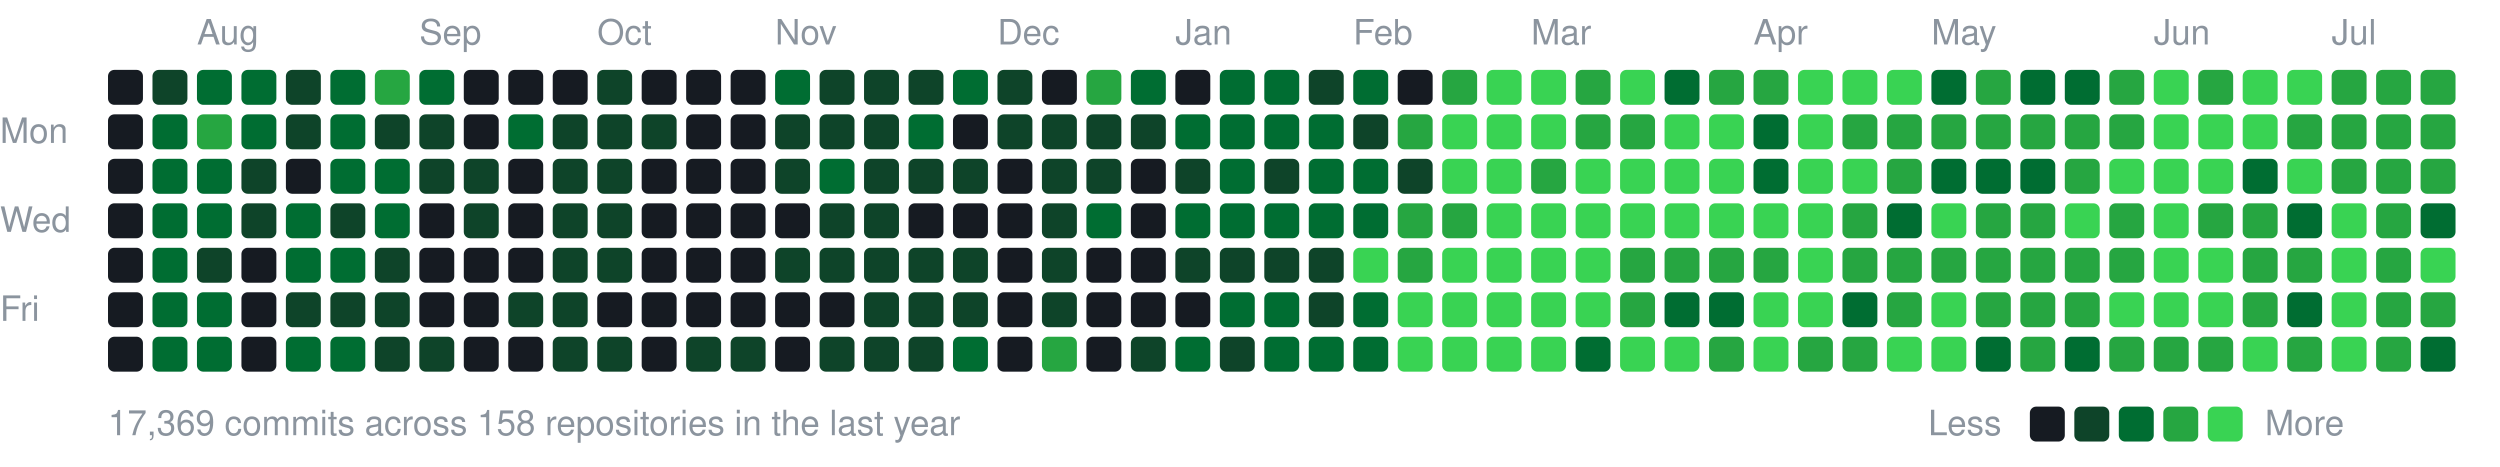
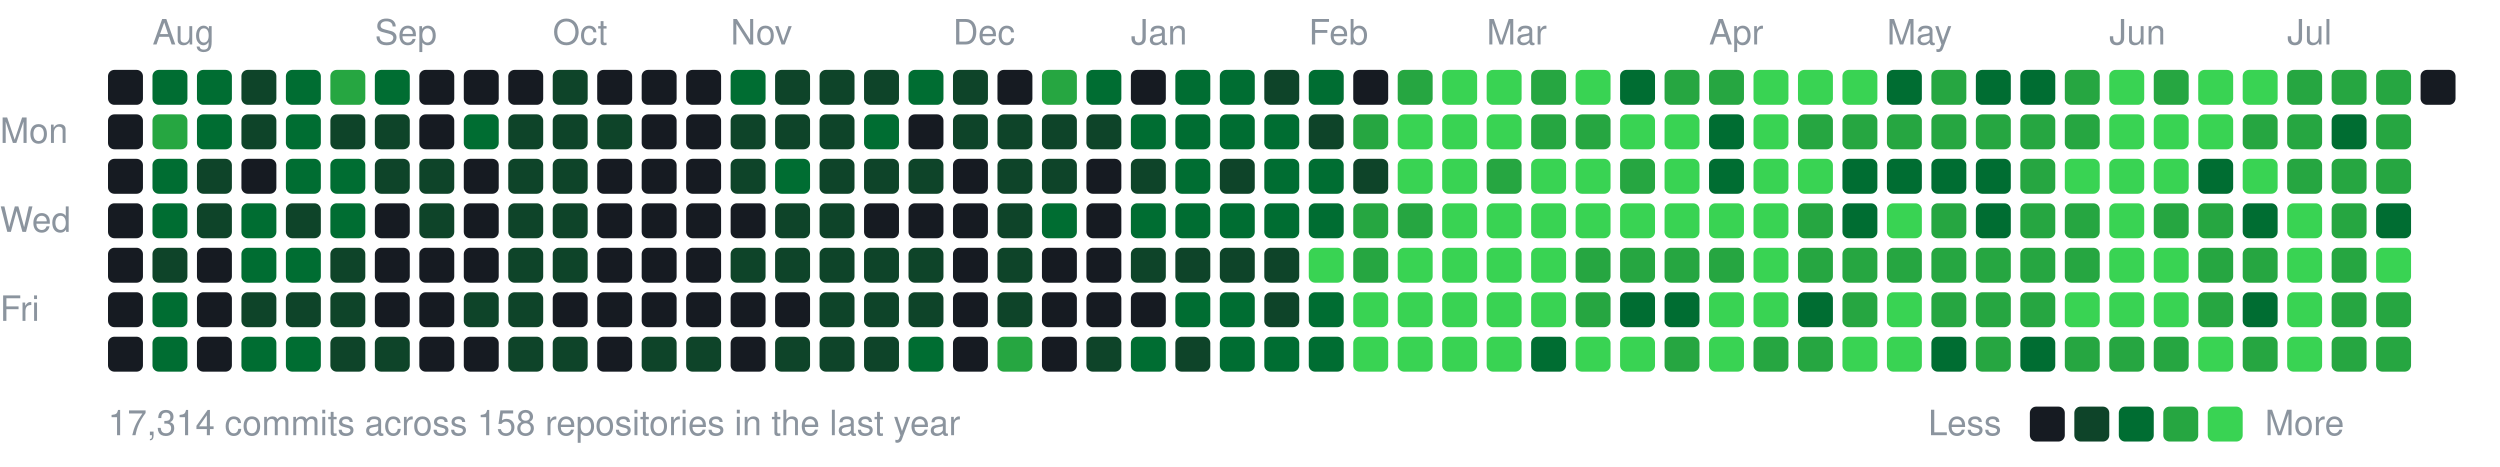
<svg xmlns="http://www.w3.org/2000/svg" width="787" height="147" viewBox="0 0 787 147">
  <style>text{font:11px -apple-system,BlinkMacSystemFont,"Segoe UI",Helvetica,Arial,sans-serif;fill:#8b949e}</style>
-   <text x="62" y="14">Aug</text>
-   <text x="132" y="14">Sep</text>
-   <text x="188" y="14">Oct</text>
-   <text x="244" y="14">Nov</text>
-   <text x="314" y="14">Dec</text>
-   <text x="370" y="14">Jan</text>
-   <text x="426" y="14">Feb</text>
-   <text x="482" y="14">Mar</text>
-   <text x="552" y="14">Apr</text>
-   <text x="608" y="14">May</text>
-   <text x="678" y="14">Jun</text>
-   <text x="734" y="14">Jul</text>
+   <text x="48" y="14">Aug</text>
+   <text x="118" y="14">Sep</text>
+   <text x="174" y="14">Oct</text>
+   <text x="230" y="14">Nov</text>
+   <text x="300" y="14">Dec</text>
+   <text x="356" y="14">Jan</text>
+   <text x="412" y="14">Feb</text>
+   <text x="468" y="14">Mar</text>
+   <text x="538" y="14">Apr</text>
+   <text x="594" y="14">May</text>
+   <text x="664" y="14">Jun</text>
+   <text x="720" y="14">Jul</text>
  <text x="0" y="45">Mon</text>
  <text x="0" y="73">Wed</text>
  <text x="0" y="101">Fri</text>
  <rect x="34" y="22" width="11" height="11" rx="2" fill="#161b22" />
  <rect x="34" y="36" width="11" height="11" rx="2" fill="#161b22" />
  <rect x="34" y="50" width="11" height="11" rx="2" fill="#161b22" />
  <rect x="34" y="64" width="11" height="11" rx="2" fill="#161b22" />
  <rect x="34" y="78" width="11" height="11" rx="2" fill="#161b22" />
  <rect x="34" y="92" width="11" height="11" rx="2" fill="#161b22" />
  <rect x="34" y="106" width="11" height="11" rx="2" fill="#161b22" />
-   <rect x="48" y="22" width="11" height="11" rx="2" fill="#0e4429" />
-   <rect x="48" y="36" width="11" height="11" rx="2" fill="#006d32" />
+   <rect x="48" y="22" width="11" height="11" rx="2" fill="#006d32" />
+   <rect x="48" y="36" width="11" height="11" rx="2" fill="#26a641" />
  <rect x="48" y="50" width="11" height="11" rx="2" fill="#006d32" />
  <rect x="48" y="64" width="11" height="11" rx="2" fill="#006d32" />
-   <rect x="48" y="78" width="11" height="11" rx="2" fill="#006d32" />
+   <rect x="48" y="78" width="11" height="11" rx="2" fill="#0e4429" />
  <rect x="48" y="92" width="11" height="11" rx="2" fill="#006d32" />
  <rect x="48" y="106" width="11" height="11" rx="2" fill="#006d32" />
  <rect x="62" y="22" width="11" height="11" rx="2" fill="#006d32" />
-   <rect x="62" y="36" width="11" height="11" rx="2" fill="#26a641" />
-   <rect x="62" y="50" width="11" height="11" rx="2" fill="#006d32" />
-   <rect x="62" y="64" width="11" height="11" rx="2" fill="#006d32" />
-   <rect x="62" y="78" width="11" height="11" rx="2" fill="#0e4429" />
-   <rect x="62" y="92" width="11" height="11" rx="2" fill="#006d32" />
-   <rect x="62" y="106" width="11" height="11" rx="2" fill="#006d32" />
-   <rect x="76" y="22" width="11" height="11" rx="2" fill="#006d32" />
-   <rect x="76" y="36" width="11" height="11" rx="2" fill="#006d32" />
-   <rect x="76" y="50" width="11" height="11" rx="2" fill="#0e4429" />
-   <rect x="76" y="64" width="11" height="11" rx="2" fill="#0e4429" />
-   <rect x="76" y="78" width="11" height="11" rx="2" fill="#161b22" />
-   <rect x="76" y="92" width="11" height="11" rx="2" fill="#161b22" />
-   <rect x="76" y="106" width="11" height="11" rx="2" fill="#161b22" />
-   <rect x="90" y="22" width="11" height="11" rx="2" fill="#0e4429" />
-   <rect x="90" y="36" width="11" height="11" rx="2" fill="#0e4429" />
-   <rect x="90" y="50" width="11" height="11" rx="2" fill="#161b22" />
-   <rect x="90" y="64" width="11" height="11" rx="2" fill="#006d32" />
+   <rect x="62" y="36" width="11" height="11" rx="2" fill="#006d32" />
+   <rect x="62" y="50" width="11" height="11" rx="2" fill="#0e4429" />
+   <rect x="62" y="64" width="11" height="11" rx="2" fill="#0e4429" />
+   <rect x="62" y="78" width="11" height="11" rx="2" fill="#161b22" />
+   <rect x="62" y="92" width="11" height="11" rx="2" fill="#161b22" />
+   <rect x="62" y="106" width="11" height="11" rx="2" fill="#161b22" />
+   <rect x="76" y="22" width="11" height="11" rx="2" fill="#0e4429" />
+   <rect x="76" y="36" width="11" height="11" rx="2" fill="#0e4429" />
+   <rect x="76" y="50" width="11" height="11" rx="2" fill="#161b22" />
+   <rect x="76" y="64" width="11" height="11" rx="2" fill="#006d32" />
+   <rect x="76" y="78" width="11" height="11" rx="2" fill="#006d32" />
+   <rect x="76" y="92" width="11" height="11" rx="2" fill="#0e4429" />
+   <rect x="76" y="106" width="11" height="11" rx="2" fill="#006d32" />
+   <rect x="90" y="22" width="11" height="11" rx="2" fill="#006d32" />
+   <rect x="90" y="36" width="11" height="11" rx="2" fill="#006d32" />
+   <rect x="90" y="50" width="11" height="11" rx="2" fill="#006d32" />
+   <rect x="90" y="64" width="11" height="11" rx="2" fill="#0e4429" />
  <rect x="90" y="78" width="11" height="11" rx="2" fill="#006d32" />
  <rect x="90" y="92" width="11" height="11" rx="2" fill="#0e4429" />
  <rect x="90" y="106" width="11" height="11" rx="2" fill="#006d32" />
-   <rect x="104" y="22" width="11" height="11" rx="2" fill="#006d32" />
-   <rect x="104" y="36" width="11" height="11" rx="2" fill="#006d32" />
+   <rect x="104" y="22" width="11" height="11" rx="2" fill="#26a641" />
+   <rect x="104" y="36" width="11" height="11" rx="2" fill="#0e4429" />
  <rect x="104" y="50" width="11" height="11" rx="2" fill="#006d32" />
-   <rect x="104" y="64" width="11" height="11" rx="2" fill="#0e4429" />
-   <rect x="104" y="78" width="11" height="11" rx="2" fill="#006d32" />
+   <rect x="104" y="64" width="11" height="11" rx="2" fill="#006d32" />
+   <rect x="104" y="78" width="11" height="11" rx="2" fill="#0e4429" />
  <rect x="104" y="92" width="11" height="11" rx="2" fill="#0e4429" />
-   <rect x="104" y="106" width="11" height="11" rx="2" fill="#006d32" />
-   <rect x="118" y="22" width="11" height="11" rx="2" fill="#26a641" />
+   <rect x="104" y="106" width="11" height="11" rx="2" fill="#0e4429" />
+   <rect x="118" y="22" width="11" height="11" rx="2" fill="#006d32" />
  <rect x="118" y="36" width="11" height="11" rx="2" fill="#0e4429" />
-   <rect x="118" y="50" width="11" height="11" rx="2" fill="#006d32" />
-   <rect x="118" y="64" width="11" height="11" rx="2" fill="#006d32" />
-   <rect x="118" y="78" width="11" height="11" rx="2" fill="#0e4429" />
-   <rect x="118" y="92" width="11" height="11" rx="2" fill="#0e4429" />
+   <rect x="118" y="50" width="11" height="11" rx="2" fill="#0e4429" />
+   <rect x="118" y="64" width="11" height="11" rx="2" fill="#161b22" />
+   <rect x="118" y="78" width="11" height="11" rx="2" fill="#161b22" />
+   <rect x="118" y="92" width="11" height="11" rx="2" fill="#161b22" />
  <rect x="118" y="106" width="11" height="11" rx="2" fill="#0e4429" />
-   <rect x="132" y="22" width="11" height="11" rx="2" fill="#006d32" />
-   <rect x="132" y="36" width="11" height="11" rx="2" fill="#0e4429" />
+   <rect x="132" y="22" width="11" height="11" rx="2" fill="#161b22" />
+   <rect x="132" y="36" width="11" height="11" rx="2" fill="#161b22" />
  <rect x="132" y="50" width="11" height="11" rx="2" fill="#0e4429" />
-   <rect x="132" y="64" width="11" height="11" rx="2" fill="#161b22" />
+   <rect x="132" y="64" width="11" height="11" rx="2" fill="#0e4429" />
  <rect x="132" y="78" width="11" height="11" rx="2" fill="#161b22" />
  <rect x="132" y="92" width="11" height="11" rx="2" fill="#161b22" />
-   <rect x="132" y="106" width="11" height="11" rx="2" fill="#0e4429" />
+   <rect x="132" y="106" width="11" height="11" rx="2" fill="#161b22" />
  <rect x="146" y="22" width="11" height="11" rx="2" fill="#161b22" />
-   <rect x="146" y="36" width="11" height="11" rx="2" fill="#161b22" />
-   <rect x="146" y="50" width="11" height="11" rx="2" fill="#0e4429" />
-   <rect x="146" y="64" width="11" height="11" rx="2" fill="#0e4429" />
+   <rect x="146" y="36" width="11" height="11" rx="2" fill="#006d32" />
+   <rect x="146" y="50" width="11" height="11" rx="2" fill="#161b22" />
+   <rect x="146" y="64" width="11" height="11" rx="2" fill="#161b22" />
  <rect x="146" y="78" width="11" height="11" rx="2" fill="#161b22" />
-   <rect x="146" y="92" width="11" height="11" rx="2" fill="#161b22" />
+   <rect x="146" y="92" width="11" height="11" rx="2" fill="#0e4429" />
  <rect x="146" y="106" width="11" height="11" rx="2" fill="#161b22" />
  <rect x="160" y="22" width="11" height="11" rx="2" fill="#161b22" />
-   <rect x="160" y="36" width="11" height="11" rx="2" fill="#006d32" />
-   <rect x="160" y="50" width="11" height="11" rx="2" fill="#161b22" />
-   <rect x="160" y="64" width="11" height="11" rx="2" fill="#161b22" />
-   <rect x="160" y="78" width="11" height="11" rx="2" fill="#161b22" />
+   <rect x="160" y="36" width="11" height="11" rx="2" fill="#0e4429" />
+   <rect x="160" y="50" width="11" height="11" rx="2" fill="#0e4429" />
+   <rect x="160" y="64" width="11" height="11" rx="2" fill="#0e4429" />
+   <rect x="160" y="78" width="11" height="11" rx="2" fill="#0e4429" />
  <rect x="160" y="92" width="11" height="11" rx="2" fill="#0e4429" />
-   <rect x="160" y="106" width="11" height="11" rx="2" fill="#161b22" />
-   <rect x="174" y="22" width="11" height="11" rx="2" fill="#161b22" />
+   <rect x="160" y="106" width="11" height="11" rx="2" fill="#0e4429" />
+   <rect x="174" y="22" width="11" height="11" rx="2" fill="#0e4429" />
  <rect x="174" y="36" width="11" height="11" rx="2" fill="#0e4429" />
  <rect x="174" y="50" width="11" height="11" rx="2" fill="#0e4429" />
  <rect x="174" y="64" width="11" height="11" rx="2" fill="#0e4429" />
  <rect x="174" y="78" width="11" height="11" rx="2" fill="#0e4429" />
-   <rect x="174" y="92" width="11" height="11" rx="2" fill="#0e4429" />
+   <rect x="174" y="92" width="11" height="11" rx="2" fill="#161b22" />
  <rect x="174" y="106" width="11" height="11" rx="2" fill="#0e4429" />
-   <rect x="188" y="22" width="11" height="11" rx="2" fill="#0e4429" />
+   <rect x="188" y="22" width="11" height="11" rx="2" fill="#161b22" />
  <rect x="188" y="36" width="11" height="11" rx="2" fill="#0e4429" />
-   <rect x="188" y="50" width="11" height="11" rx="2" fill="#0e4429" />
-   <rect x="188" y="64" width="11" height="11" rx="2" fill="#0e4429" />
-   <rect x="188" y="78" width="11" height="11" rx="2" fill="#0e4429" />
+   <rect x="188" y="50" width="11" height="11" rx="2" fill="#161b22" />
+   <rect x="188" y="64" width="11" height="11" rx="2" fill="#161b22" />
+   <rect x="188" y="78" width="11" height="11" rx="2" fill="#161b22" />
  <rect x="188" y="92" width="11" height="11" rx="2" fill="#161b22" />
-   <rect x="188" y="106" width="11" height="11" rx="2" fill="#0e4429" />
+   <rect x="188" y="106" width="11" height="11" rx="2" fill="#161b22" />
  <rect x="202" y="22" width="11" height="11" rx="2" fill="#161b22" />
-   <rect x="202" y="36" width="11" height="11" rx="2" fill="#0e4429" />
+   <rect x="202" y="36" width="11" height="11" rx="2" fill="#161b22" />
  <rect x="202" y="50" width="11" height="11" rx="2" fill="#161b22" />
  <rect x="202" y="64" width="11" height="11" rx="2" fill="#161b22" />
  <rect x="202" y="78" width="11" height="11" rx="2" fill="#161b22" />
  <rect x="202" y="92" width="11" height="11" rx="2" fill="#161b22" />
-   <rect x="202" y="106" width="11" height="11" rx="2" fill="#161b22" />
+   <rect x="202" y="106" width="11" height="11" rx="2" fill="#0e4429" />
  <rect x="216" y="22" width="11" height="11" rx="2" fill="#161b22" />
  <rect x="216" y="36" width="11" height="11" rx="2" fill="#161b22" />
  <rect x="216" y="50" width="11" height="11" rx="2" fill="#161b22" />
  <rect x="216" y="64" width="11" height="11" rx="2" fill="#161b22" />
  <rect x="216" y="78" width="11" height="11" rx="2" fill="#161b22" />
  <rect x="216" y="92" width="11" height="11" rx="2" fill="#161b22" />
  <rect x="216" y="106" width="11" height="11" rx="2" fill="#0e4429" />
-   <rect x="230" y="22" width="11" height="11" rx="2" fill="#161b22" />
-   <rect x="230" y="36" width="11" height="11" rx="2" fill="#161b22" />
-   <rect x="230" y="50" width="11" height="11" rx="2" fill="#161b22" />
+   <rect x="230" y="22" width="11" height="11" rx="2" fill="#006d32" />
+   <rect x="230" y="36" width="11" height="11" rx="2" fill="#0e4429" />
+   <rect x="230" y="50" width="11" height="11" rx="2" fill="#0e4429" />
  <rect x="230" y="64" width="11" height="11" rx="2" fill="#161b22" />
-   <rect x="230" y="78" width="11" height="11" rx="2" fill="#161b22" />
+   <rect x="230" y="78" width="11" height="11" rx="2" fill="#0e4429" />
  <rect x="230" y="92" width="11" height="11" rx="2" fill="#161b22" />
-   <rect x="230" y="106" width="11" height="11" rx="2" fill="#0e4429" />
-   <rect x="244" y="22" width="11" height="11" rx="2" fill="#006d32" />
+   <rect x="230" y="106" width="11" height="11" rx="2" fill="#161b22" />
+   <rect x="244" y="22" width="11" height="11" rx="2" fill="#0e4429" />
  <rect x="244" y="36" width="11" height="11" rx="2" fill="#0e4429" />
-   <rect x="244" y="50" width="11" height="11" rx="2" fill="#0e4429" />
-   <rect x="244" y="64" width="11" height="11" rx="2" fill="#161b22" />
+   <rect x="244" y="50" width="11" height="11" rx="2" fill="#006d32" />
+   <rect x="244" y="64" width="11" height="11" rx="2" fill="#0e4429" />
  <rect x="244" y="78" width="11" height="11" rx="2" fill="#0e4429" />
  <rect x="244" y="92" width="11" height="11" rx="2" fill="#161b22" />
-   <rect x="244" y="106" width="11" height="11" rx="2" fill="#161b22" />
+   <rect x="244" y="106" width="11" height="11" rx="2" fill="#0e4429" />
  <rect x="258" y="22" width="11" height="11" rx="2" fill="#0e4429" />
  <rect x="258" y="36" width="11" height="11" rx="2" fill="#0e4429" />
-   <rect x="258" y="50" width="11" height="11" rx="2" fill="#006d32" />
+   <rect x="258" y="50" width="11" height="11" rx="2" fill="#0e4429" />
  <rect x="258" y="64" width="11" height="11" rx="2" fill="#0e4429" />
  <rect x="258" y="78" width="11" height="11" rx="2" fill="#0e4429" />
-   <rect x="258" y="92" width="11" height="11" rx="2" fill="#161b22" />
+   <rect x="258" y="92" width="11" height="11" rx="2" fill="#0e4429" />
  <rect x="258" y="106" width="11" height="11" rx="2" fill="#0e4429" />
  <rect x="272" y="22" width="11" height="11" rx="2" fill="#0e4429" />
-   <rect x="272" y="36" width="11" height="11" rx="2" fill="#0e4429" />
+   <rect x="272" y="36" width="11" height="11" rx="2" fill="#006d32" />
  <rect x="272" y="50" width="11" height="11" rx="2" fill="#0e4429" />
-   <rect x="272" y="64" width="11" height="11" rx="2" fill="#0e4429" />
+   <rect x="272" y="64" width="11" height="11" rx="2" fill="#161b22" />
  <rect x="272" y="78" width="11" height="11" rx="2" fill="#0e4429" />
  <rect x="272" y="92" width="11" height="11" rx="2" fill="#0e4429" />
  <rect x="272" y="106" width="11" height="11" rx="2" fill="#0e4429" />
-   <rect x="286" y="22" width="11" height="11" rx="2" fill="#0e4429" />
-   <rect x="286" y="36" width="11" height="11" rx="2" fill="#006d32" />
+   <rect x="286" y="22" width="11" height="11" rx="2" fill="#006d32" />
+   <rect x="286" y="36" width="11" height="11" rx="2" fill="#161b22" />
  <rect x="286" y="50" width="11" height="11" rx="2" fill="#0e4429" />
  <rect x="286" y="64" width="11" height="11" rx="2" fill="#161b22" />
  <rect x="286" y="78" width="11" height="11" rx="2" fill="#0e4429" />
  <rect x="286" y="92" width="11" height="11" rx="2" fill="#0e4429" />
-   <rect x="286" y="106" width="11" height="11" rx="2" fill="#0e4429" />
-   <rect x="300" y="22" width="11" height="11" rx="2" fill="#006d32" />
-   <rect x="300" y="36" width="11" height="11" rx="2" fill="#161b22" />
-   <rect x="300" y="50" width="11" height="11" rx="2" fill="#0e4429" />
+   <rect x="286" y="106" width="11" height="11" rx="2" fill="#006d32" />
+   <rect x="300" y="22" width="11" height="11" rx="2" fill="#0e4429" />
+   <rect x="300" y="36" width="11" height="11" rx="2" fill="#0e4429" />
+   <rect x="300" y="50" width="11" height="11" rx="2" fill="#161b22" />
  <rect x="300" y="64" width="11" height="11" rx="2" fill="#161b22" />
-   <rect x="300" y="78" width="11" height="11" rx="2" fill="#0e4429" />
-   <rect x="300" y="92" width="11" height="11" rx="2" fill="#0e4429" />
-   <rect x="300" y="106" width="11" height="11" rx="2" fill="#006d32" />
-   <rect x="314" y="22" width="11" height="11" rx="2" fill="#0e4429" />
+   <rect x="300" y="78" width="11" height="11" rx="2" fill="#161b22" />
+   <rect x="300" y="92" width="11" height="11" rx="2" fill="#161b22" />
+   <rect x="300" y="106" width="11" height="11" rx="2" fill="#161b22" />
+   <rect x="314" y="22" width="11" height="11" rx="2" fill="#161b22" />
  <rect x="314" y="36" width="11" height="11" rx="2" fill="#0e4429" />
-   <rect x="314" y="50" width="11" height="11" rx="2" fill="#161b22" />
-   <rect x="314" y="64" width="11" height="11" rx="2" fill="#161b22" />
-   <rect x="314" y="78" width="11" height="11" rx="2" fill="#161b22" />
-   <rect x="314" y="92" width="11" height="11" rx="2" fill="#161b22" />
-   <rect x="314" y="106" width="11" height="11" rx="2" fill="#161b22" />
-   <rect x="328" y="22" width="11" height="11" rx="2" fill="#161b22" />
+   <rect x="314" y="50" width="11" height="11" rx="2" fill="#0e4429" />
+   <rect x="314" y="64" width="11" height="11" rx="2" fill="#0e4429" />
+   <rect x="314" y="78" width="11" height="11" rx="2" fill="#0e4429" />
+   <rect x="314" y="92" width="11" height="11" rx="2" fill="#0e4429" />
+   <rect x="314" y="106" width="11" height="11" rx="2" fill="#26a641" />
+   <rect x="328" y="22" width="11" height="11" rx="2" fill="#26a641" />
  <rect x="328" y="36" width="11" height="11" rx="2" fill="#0e4429" />
  <rect x="328" y="50" width="11" height="11" rx="2" fill="#0e4429" />
-   <rect x="328" y="64" width="11" height="11" rx="2" fill="#0e4429" />
-   <rect x="328" y="78" width="11" height="11" rx="2" fill="#0e4429" />
-   <rect x="328" y="92" width="11" height="11" rx="2" fill="#0e4429" />
-   <rect x="328" y="106" width="11" height="11" rx="2" fill="#26a641" />
-   <rect x="342" y="22" width="11" height="11" rx="2" fill="#26a641" />
+   <rect x="328" y="64" width="11" height="11" rx="2" fill="#006d32" />
+   <rect x="328" y="78" width="11" height="11" rx="2" fill="#161b22" />
+   <rect x="328" y="92" width="11" height="11" rx="2" fill="#161b22" />
+   <rect x="328" y="106" width="11" height="11" rx="2" fill="#161b22" />
+   <rect x="342" y="22" width="11" height="11" rx="2" fill="#006d32" />
  <rect x="342" y="36" width="11" height="11" rx="2" fill="#0e4429" />
-   <rect x="342" y="50" width="11" height="11" rx="2" fill="#0e4429" />
-   <rect x="342" y="64" width="11" height="11" rx="2" fill="#006d32" />
+   <rect x="342" y="50" width="11" height="11" rx="2" fill="#161b22" />
+   <rect x="342" y="64" width="11" height="11" rx="2" fill="#161b22" />
  <rect x="342" y="78" width="11" height="11" rx="2" fill="#161b22" />
  <rect x="342" y="92" width="11" height="11" rx="2" fill="#161b22" />
-   <rect x="342" y="106" width="11" height="11" rx="2" fill="#161b22" />
-   <rect x="356" y="22" width="11" height="11" rx="2" fill="#006d32" />
-   <rect x="356" y="36" width="11" height="11" rx="2" fill="#0e4429" />
-   <rect x="356" y="50" width="11" height="11" rx="2" fill="#161b22" />
-   <rect x="356" y="64" width="11" height="11" rx="2" fill="#161b22" />
-   <rect x="356" y="78" width="11" height="11" rx="2" fill="#161b22" />
+   <rect x="342" y="106" width="11" height="11" rx="2" fill="#0e4429" />
+   <rect x="356" y="22" width="11" height="11" rx="2" fill="#161b22" />
+   <rect x="356" y="36" width="11" height="11" rx="2" fill="#006d32" />
+   <rect x="356" y="50" width="11" height="11" rx="2" fill="#0e4429" />
+   <rect x="356" y="64" width="11" height="11" rx="2" fill="#006d32" />
+   <rect x="356" y="78" width="11" height="11" rx="2" fill="#0e4429" />
  <rect x="356" y="92" width="11" height="11" rx="2" fill="#161b22" />
-   <rect x="356" y="106" width="11" height="11" rx="2" fill="#0e4429" />
-   <rect x="370" y="22" width="11" height="11" rx="2" fill="#161b22" />
+   <rect x="356" y="106" width="11" height="11" rx="2" fill="#006d32" />
+   <rect x="370" y="22" width="11" height="11" rx="2" fill="#006d32" />
  <rect x="370" y="36" width="11" height="11" rx="2" fill="#006d32" />
-   <rect x="370" y="50" width="11" height="11" rx="2" fill="#0e4429" />
+   <rect x="370" y="50" width="11" height="11" rx="2" fill="#006d32" />
  <rect x="370" y="64" width="11" height="11" rx="2" fill="#006d32" />
  <rect x="370" y="78" width="11" height="11" rx="2" fill="#0e4429" />
-   <rect x="370" y="92" width="11" height="11" rx="2" fill="#161b22" />
-   <rect x="370" y="106" width="11" height="11" rx="2" fill="#006d32" />
+   <rect x="370" y="92" width="11" height="11" rx="2" fill="#006d32" />
+   <rect x="370" y="106" width="11" height="11" rx="2" fill="#0e4429" />
  <rect x="384" y="22" width="11" height="11" rx="2" fill="#006d32" />
  <rect x="384" y="36" width="11" height="11" rx="2" fill="#006d32" />
-   <rect x="384" y="50" width="11" height="11" rx="2" fill="#006d32" />
+   <rect x="384" y="50" width="11" height="11" rx="2" fill="#0e4429" />
  <rect x="384" y="64" width="11" height="11" rx="2" fill="#006d32" />
  <rect x="384" y="78" width="11" height="11" rx="2" fill="#0e4429" />
  <rect x="384" y="92" width="11" height="11" rx="2" fill="#006d32" />
-   <rect x="384" y="106" width="11" height="11" rx="2" fill="#0e4429" />
-   <rect x="398" y="22" width="11" height="11" rx="2" fill="#006d32" />
+   <rect x="384" y="106" width="11" height="11" rx="2" fill="#006d32" />
+   <rect x="398" y="22" width="11" height="11" rx="2" fill="#0e4429" />
  <rect x="398" y="36" width="11" height="11" rx="2" fill="#006d32" />
-   <rect x="398" y="50" width="11" height="11" rx="2" fill="#0e4429" />
+   <rect x="398" y="50" width="11" height="11" rx="2" fill="#006d32" />
  <rect x="398" y="64" width="11" height="11" rx="2" fill="#006d32" />
  <rect x="398" y="78" width="11" height="11" rx="2" fill="#0e4429" />
-   <rect x="398" y="92" width="11" height="11" rx="2" fill="#006d32" />
+   <rect x="398" y="92" width="11" height="11" rx="2" fill="#0e4429" />
  <rect x="398" y="106" width="11" height="11" rx="2" fill="#006d32" />
-   <rect x="412" y="22" width="11" height="11" rx="2" fill="#0e4429" />
-   <rect x="412" y="36" width="11" height="11" rx="2" fill="#006d32" />
+   <rect x="412" y="22" width="11" height="11" rx="2" fill="#006d32" />
+   <rect x="412" y="36" width="11" height="11" rx="2" fill="#0e4429" />
  <rect x="412" y="50" width="11" height="11" rx="2" fill="#006d32" />
  <rect x="412" y="64" width="11" height="11" rx="2" fill="#006d32" />
-   <rect x="412" y="78" width="11" height="11" rx="2" fill="#0e4429" />
-   <rect x="412" y="92" width="11" height="11" rx="2" fill="#0e4429" />
+   <rect x="412" y="78" width="11" height="11" rx="2" fill="#39d353" />
+   <rect x="412" y="92" width="11" height="11" rx="2" fill="#006d32" />
  <rect x="412" y="106" width="11" height="11" rx="2" fill="#006d32" />
-   <rect x="426" y="22" width="11" height="11" rx="2" fill="#006d32" />
-   <rect x="426" y="36" width="11" height="11" rx="2" fill="#0e4429" />
-   <rect x="426" y="50" width="11" height="11" rx="2" fill="#006d32" />
-   <rect x="426" y="64" width="11" height="11" rx="2" fill="#006d32" />
-   <rect x="426" y="78" width="11" height="11" rx="2" fill="#39d353" />
-   <rect x="426" y="92" width="11" height="11" rx="2" fill="#006d32" />
-   <rect x="426" y="106" width="11" height="11" rx="2" fill="#006d32" />
-   <rect x="440" y="22" width="11" height="11" rx="2" fill="#161b22" />
-   <rect x="440" y="36" width="11" height="11" rx="2" fill="#26a641" />
-   <rect x="440" y="50" width="11" height="11" rx="2" fill="#0e4429" />
+   <rect x="426" y="22" width="11" height="11" rx="2" fill="#161b22" />
+   <rect x="426" y="36" width="11" height="11" rx="2" fill="#26a641" />
+   <rect x="426" y="50" width="11" height="11" rx="2" fill="#0e4429" />
+   <rect x="426" y="64" width="11" height="11" rx="2" fill="#26a641" />
+   <rect x="426" y="78" width="11" height="11" rx="2" fill="#26a641" />
+   <rect x="426" y="92" width="11" height="11" rx="2" fill="#39d353" />
+   <rect x="426" y="106" width="11" height="11" rx="2" fill="#39d353" />
+   <rect x="440" y="22" width="11" height="11" rx="2" fill="#26a641" />
+   <rect x="440" y="36" width="11" height="11" rx="2" fill="#39d353" />
+   <rect x="440" y="50" width="11" height="11" rx="2" fill="#39d353" />
  <rect x="440" y="64" width="11" height="11" rx="2" fill="#26a641" />
-   <rect x="440" y="78" width="11" height="11" rx="2" fill="#26a641" />
+   <rect x="440" y="78" width="11" height="11" rx="2" fill="#39d353" />
  <rect x="440" y="92" width="11" height="11" rx="2" fill="#39d353" />
  <rect x="440" y="106" width="11" height="11" rx="2" fill="#39d353" />
-   <rect x="454" y="22" width="11" height="11" rx="2" fill="#26a641" />
+   <rect x="454" y="22" width="11" height="11" rx="2" fill="#39d353" />
  <rect x="454" y="36" width="11" height="11" rx="2" fill="#39d353" />
  <rect x="454" y="50" width="11" height="11" rx="2" fill="#39d353" />
-   <rect x="454" y="64" width="11" height="11" rx="2" fill="#26a641" />
+   <rect x="454" y="64" width="11" height="11" rx="2" fill="#39d353" />
  <rect x="454" y="78" width="11" height="11" rx="2" fill="#39d353" />
  <rect x="454" y="92" width="11" height="11" rx="2" fill="#39d353" />
  <rect x="454" y="106" width="11" height="11" rx="2" fill="#39d353" />
  <rect x="468" y="22" width="11" height="11" rx="2" fill="#39d353" />
  <rect x="468" y="36" width="11" height="11" rx="2" fill="#39d353" />
-   <rect x="468" y="50" width="11" height="11" rx="2" fill="#39d353" />
+   <rect x="468" y="50" width="11" height="11" rx="2" fill="#26a641" />
  <rect x="468" y="64" width="11" height="11" rx="2" fill="#39d353" />
  <rect x="468" y="78" width="11" height="11" rx="2" fill="#39d353" />
  <rect x="468" y="92" width="11" height="11" rx="2" fill="#39d353" />
  <rect x="468" y="106" width="11" height="11" rx="2" fill="#39d353" />
-   <rect x="482" y="22" width="11" height="11" rx="2" fill="#39d353" />
-   <rect x="482" y="36" width="11" height="11" rx="2" fill="#39d353" />
-   <rect x="482" y="50" width="11" height="11" rx="2" fill="#26a641" />
+   <rect x="482" y="22" width="11" height="11" rx="2" fill="#26a641" />
+   <rect x="482" y="36" width="11" height="11" rx="2" fill="#26a641" />
+   <rect x="482" y="50" width="11" height="11" rx="2" fill="#39d353" />
  <rect x="482" y="64" width="11" height="11" rx="2" fill="#39d353" />
  <rect x="482" y="78" width="11" height="11" rx="2" fill="#39d353" />
  <rect x="482" y="92" width="11" height="11" rx="2" fill="#39d353" />
-   <rect x="482" y="106" width="11" height="11" rx="2" fill="#39d353" />
-   <rect x="496" y="22" width="11" height="11" rx="2" fill="#26a641" />
+   <rect x="482" y="106" width="11" height="11" rx="2" fill="#006d32" />
+   <rect x="496" y="22" width="11" height="11" rx="2" fill="#39d353" />
  <rect x="496" y="36" width="11" height="11" rx="2" fill="#26a641" />
  <rect x="496" y="50" width="11" height="11" rx="2" fill="#39d353" />
  <rect x="496" y="64" width="11" height="11" rx="2" fill="#39d353" />
-   <rect x="496" y="78" width="11" height="11" rx="2" fill="#39d353" />
-   <rect x="496" y="92" width="11" height="11" rx="2" fill="#39d353" />
-   <rect x="496" y="106" width="11" height="11" rx="2" fill="#006d32" />
-   <rect x="510" y="22" width="11" height="11" rx="2" fill="#39d353" />
-   <rect x="510" y="36" width="11" height="11" rx="2" fill="#26a641" />
-   <rect x="510" y="50" width="11" height="11" rx="2" fill="#39d353" />
+   <rect x="496" y="78" width="11" height="11" rx="2" fill="#26a641" />
+   <rect x="496" y="92" width="11" height="11" rx="2" fill="#26a641" />
+   <rect x="496" y="106" width="11" height="11" rx="2" fill="#39d353" />
+   <rect x="510" y="22" width="11" height="11" rx="2" fill="#006d32" />
+   <rect x="510" y="36" width="11" height="11" rx="2" fill="#39d353" />
+   <rect x="510" y="50" width="11" height="11" rx="2" fill="#26a641" />
  <rect x="510" y="64" width="11" height="11" rx="2" fill="#39d353" />
  <rect x="510" y="78" width="11" height="11" rx="2" fill="#26a641" />
-   <rect x="510" y="92" width="11" height="11" rx="2" fill="#26a641" />
+   <rect x="510" y="92" width="11" height="11" rx="2" fill="#006d32" />
  <rect x="510" y="106" width="11" height="11" rx="2" fill="#39d353" />
-   <rect x="524" y="22" width="11" height="11" rx="2" fill="#006d32" />
+   <rect x="524" y="22" width="11" height="11" rx="2" fill="#26a641" />
  <rect x="524" y="36" width="11" height="11" rx="2" fill="#39d353" />
  <rect x="524" y="50" width="11" height="11" rx="2" fill="#39d353" />
  <rect x="524" y="64" width="11" height="11" rx="2" fill="#39d353" />
  <rect x="524" y="78" width="11" height="11" rx="2" fill="#26a641" />
  <rect x="524" y="92" width="11" height="11" rx="2" fill="#006d32" />
-   <rect x="524" y="106" width="11" height="11" rx="2" fill="#39d353" />
+   <rect x="524" y="106" width="11" height="11" rx="2" fill="#26a641" />
  <rect x="538" y="22" width="11" height="11" rx="2" fill="#26a641" />
-   <rect x="538" y="36" width="11" height="11" rx="2" fill="#39d353" />
-   <rect x="538" y="50" width="11" height="11" rx="2" fill="#39d353" />
+   <rect x="538" y="36" width="11" height="11" rx="2" fill="#006d32" />
+   <rect x="538" y="50" width="11" height="11" rx="2" fill="#006d32" />
  <rect x="538" y="64" width="11" height="11" rx="2" fill="#39d353" />
  <rect x="538" y="78" width="11" height="11" rx="2" fill="#26a641" />
-   <rect x="538" y="92" width="11" height="11" rx="2" fill="#006d32" />
-   <rect x="538" y="106" width="11" height="11" rx="2" fill="#26a641" />
-   <rect x="552" y="22" width="11" height="11" rx="2" fill="#26a641" />
-   <rect x="552" y="36" width="11" height="11" rx="2" fill="#006d32" />
-   <rect x="552" y="50" width="11" height="11" rx="2" fill="#006d32" />
+   <rect x="538" y="92" width="11" height="11" rx="2" fill="#39d353" />
+   <rect x="538" y="106" width="11" height="11" rx="2" fill="#39d353" />
+   <rect x="552" y="22" width="11" height="11" rx="2" fill="#39d353" />
+   <rect x="552" y="36" width="11" height="11" rx="2" fill="#39d353" />
+   <rect x="552" y="50" width="11" height="11" rx="2" fill="#39d353" />
  <rect x="552" y="64" width="11" height="11" rx="2" fill="#39d353" />
-   <rect x="552" y="78" width="11" height="11" rx="2" fill="#26a641" />
+   <rect x="552" y="78" width="11" height="11" rx="2" fill="#39d353" />
  <rect x="552" y="92" width="11" height="11" rx="2" fill="#39d353" />
-   <rect x="552" y="106" width="11" height="11" rx="2" fill="#39d353" />
+   <rect x="552" y="106" width="11" height="11" rx="2" fill="#26a641" />
  <rect x="566" y="22" width="11" height="11" rx="2" fill="#39d353" />
-   <rect x="566" y="36" width="11" height="11" rx="2" fill="#39d353" />
+   <rect x="566" y="36" width="11" height="11" rx="2" fill="#26a641" />
  <rect x="566" y="50" width="11" height="11" rx="2" fill="#39d353" />
-   <rect x="566" y="64" width="11" height="11" rx="2" fill="#39d353" />
-   <rect x="566" y="78" width="11" height="11" rx="2" fill="#39d353" />
-   <rect x="566" y="92" width="11" height="11" rx="2" fill="#39d353" />
+   <rect x="566" y="64" width="11" height="11" rx="2" fill="#26a641" />
+   <rect x="566" y="78" width="11" height="11" rx="2" fill="#26a641" />
+   <rect x="566" y="92" width="11" height="11" rx="2" fill="#006d32" />
  <rect x="566" y="106" width="11" height="11" rx="2" fill="#26a641" />
  <rect x="580" y="22" width="11" height="11" rx="2" fill="#39d353" />
  <rect x="580" y="36" width="11" height="11" rx="2" fill="#26a641" />
-   <rect x="580" y="50" width="11" height="11" rx="2" fill="#39d353" />
-   <rect x="580" y="64" width="11" height="11" rx="2" fill="#26a641" />
+   <rect x="580" y="50" width="11" height="11" rx="2" fill="#006d32" />
+   <rect x="580" y="64" width="11" height="11" rx="2" fill="#006d32" />
  <rect x="580" y="78" width="11" height="11" rx="2" fill="#26a641" />
-   <rect x="580" y="92" width="11" height="11" rx="2" fill="#006d32" />
-   <rect x="580" y="106" width="11" height="11" rx="2" fill="#26a641" />
-   <rect x="594" y="22" width="11" height="11" rx="2" fill="#39d353" />
+   <rect x="580" y="92" width="11" height="11" rx="2" fill="#26a641" />
+   <rect x="580" y="106" width="11" height="11" rx="2" fill="#39d353" />
+   <rect x="594" y="22" width="11" height="11" rx="2" fill="#006d32" />
  <rect x="594" y="36" width="11" height="11" rx="2" fill="#26a641" />
-   <rect x="594" y="50" width="11" height="11" rx="2" fill="#26a641" />
-   <rect x="594" y="64" width="11" height="11" rx="2" fill="#006d32" />
+   <rect x="594" y="50" width="11" height="11" rx="2" fill="#006d32" />
+   <rect x="594" y="64" width="11" height="11" rx="2" fill="#39d353" />
  <rect x="594" y="78" width="11" height="11" rx="2" fill="#26a641" />
-   <rect x="594" y="92" width="11" height="11" rx="2" fill="#26a641" />
+   <rect x="594" y="92" width="11" height="11" rx="2" fill="#39d353" />
  <rect x="594" y="106" width="11" height="11" rx="2" fill="#39d353" />
-   <rect x="608" y="22" width="11" height="11" rx="2" fill="#006d32" />
+   <rect x="608" y="22" width="11" height="11" rx="2" fill="#26a641" />
  <rect x="608" y="36" width="11" height="11" rx="2" fill="#26a641" />
  <rect x="608" y="50" width="11" height="11" rx="2" fill="#006d32" />
-   <rect x="608" y="64" width="11" height="11" rx="2" fill="#39d353" />
+   <rect x="608" y="64" width="11" height="11" rx="2" fill="#26a641" />
  <rect x="608" y="78" width="11" height="11" rx="2" fill="#26a641" />
-   <rect x="608" y="92" width="11" height="11" rx="2" fill="#39d353" />
-   <rect x="608" y="106" width="11" height="11" rx="2" fill="#39d353" />
-   <rect x="622" y="22" width="11" height="11" rx="2" fill="#26a641" />
+   <rect x="608" y="92" width="11" height="11" rx="2" fill="#26a641" />
+   <rect x="608" y="106" width="11" height="11" rx="2" fill="#006d32" />
+   <rect x="622" y="22" width="11" height="11" rx="2" fill="#006d32" />
  <rect x="622" y="36" width="11" height="11" rx="2" fill="#26a641" />
  <rect x="622" y="50" width="11" height="11" rx="2" fill="#006d32" />
-   <rect x="622" y="64" width="11" height="11" rx="2" fill="#26a641" />
+   <rect x="622" y="64" width="11" height="11" rx="2" fill="#006d32" />
  <rect x="622" y="78" width="11" height="11" rx="2" fill="#26a641" />
  <rect x="622" y="92" width="11" height="11" rx="2" fill="#26a641" />
-   <rect x="622" y="106" width="11" height="11" rx="2" fill="#006d32" />
+   <rect x="622" y="106" width="11" height="11" rx="2" fill="#26a641" />
  <rect x="636" y="22" width="11" height="11" rx="2" fill="#006d32" />
  <rect x="636" y="36" width="11" height="11" rx="2" fill="#26a641" />
-   <rect x="636" y="50" width="11" height="11" rx="2" fill="#006d32" />
+   <rect x="636" y="50" width="11" height="11" rx="2" fill="#26a641" />
  <rect x="636" y="64" width="11" height="11" rx="2" fill="#26a641" />
  <rect x="636" y="78" width="11" height="11" rx="2" fill="#26a641" />
  <rect x="636" y="92" width="11" height="11" rx="2" fill="#26a641" />
-   <rect x="636" y="106" width="11" height="11" rx="2" fill="#26a641" />
-   <rect x="650" y="22" width="11" height="11" rx="2" fill="#006d32" />
+   <rect x="636" y="106" width="11" height="11" rx="2" fill="#006d32" />
+   <rect x="650" y="22" width="11" height="11" rx="2" fill="#26a641" />
  <rect x="650" y="36" width="11" height="11" rx="2" fill="#26a641" />
-   <rect x="650" y="50" width="11" height="11" rx="2" fill="#26a641" />
-   <rect x="650" y="64" width="11" height="11" rx="2" fill="#39d353" />
+   <rect x="650" y="50" width="11" height="11" rx="2" fill="#39d353" />
+   <rect x="650" y="64" width="11" height="11" rx="2" fill="#26a641" />
  <rect x="650" y="78" width="11" height="11" rx="2" fill="#26a641" />
-   <rect x="650" y="92" width="11" height="11" rx="2" fill="#26a641" />
-   <rect x="650" y="106" width="11" height="11" rx="2" fill="#006d32" />
-   <rect x="664" y="22" width="11" height="11" rx="2" fill="#26a641" />
-   <rect x="664" y="36" width="11" height="11" rx="2" fill="#26a641" />
+   <rect x="650" y="92" width="11" height="11" rx="2" fill="#39d353" />
+   <rect x="650" y="106" width="11" height="11" rx="2" fill="#26a641" />
+   <rect x="664" y="22" width="11" height="11" rx="2" fill="#39d353" />
+   <rect x="664" y="36" width="11" height="11" rx="2" fill="#39d353" />
  <rect x="664" y="50" width="11" height="11" rx="2" fill="#39d353" />
-   <rect x="664" y="64" width="11" height="11" rx="2" fill="#26a641" />
-   <rect x="664" y="78" width="11" height="11" rx="2" fill="#26a641" />
+   <rect x="664" y="64" width="11" height="11" rx="2" fill="#39d353" />
+   <rect x="664" y="78" width="11" height="11" rx="2" fill="#39d353" />
  <rect x="664" y="92" width="11" height="11" rx="2" fill="#39d353" />
  <rect x="664" y="106" width="11" height="11" rx="2" fill="#26a641" />
-   <rect x="678" y="22" width="11" height="11" rx="2" fill="#39d353" />
+   <rect x="678" y="22" width="11" height="11" rx="2" fill="#26a641" />
  <rect x="678" y="36" width="11" height="11" rx="2" fill="#39d353" />
  <rect x="678" y="50" width="11" height="11" rx="2" fill="#39d353" />
-   <rect x="678" y="64" width="11" height="11" rx="2" fill="#39d353" />
+   <rect x="678" y="64" width="11" height="11" rx="2" fill="#26a641" />
  <rect x="678" y="78" width="11" height="11" rx="2" fill="#39d353" />
  <rect x="678" y="92" width="11" height="11" rx="2" fill="#39d353" />
  <rect x="678" y="106" width="11" height="11" rx="2" fill="#26a641" />
-   <rect x="692" y="22" width="11" height="11" rx="2" fill="#26a641" />
+   <rect x="692" y="22" width="11" height="11" rx="2" fill="#39d353" />
  <rect x="692" y="36" width="11" height="11" rx="2" fill="#39d353" />
-   <rect x="692" y="50" width="11" height="11" rx="2" fill="#39d353" />
+   <rect x="692" y="50" width="11" height="11" rx="2" fill="#006d32" />
  <rect x="692" y="64" width="11" height="11" rx="2" fill="#26a641" />
-   <rect x="692" y="78" width="11" height="11" rx="2" fill="#39d353" />
-   <rect x="692" y="92" width="11" height="11" rx="2" fill="#39d353" />
-   <rect x="692" y="106" width="11" height="11" rx="2" fill="#26a641" />
+   <rect x="692" y="78" width="11" height="11" rx="2" fill="#26a641" />
+   <rect x="692" y="92" width="11" height="11" rx="2" fill="#26a641" />
+   <rect x="692" y="106" width="11" height="11" rx="2" fill="#39d353" />
  <rect x="706" y="22" width="11" height="11" rx="2" fill="#39d353" />
-   <rect x="706" y="36" width="11" height="11" rx="2" fill="#39d353" />
-   <rect x="706" y="50" width="11" height="11" rx="2" fill="#006d32" />
-   <rect x="706" y="64" width="11" height="11" rx="2" fill="#26a641" />
+   <rect x="706" y="36" width="11" height="11" rx="2" fill="#26a641" />
+   <rect x="706" y="50" width="11" height="11" rx="2" fill="#39d353" />
+   <rect x="706" y="64" width="11" height="11" rx="2" fill="#006d32" />
  <rect x="706" y="78" width="11" height="11" rx="2" fill="#26a641" />
-   <rect x="706" y="92" width="11" height="11" rx="2" fill="#26a641" />
-   <rect x="706" y="106" width="11" height="11" rx="2" fill="#39d353" />
-   <rect x="720" y="22" width="11" height="11" rx="2" fill="#39d353" />
+   <rect x="706" y="92" width="11" height="11" rx="2" fill="#006d32" />
+   <rect x="706" y="106" width="11" height="11" rx="2" fill="#26a641" />
+   <rect x="720" y="22" width="11" height="11" rx="2" fill="#26a641" />
  <rect x="720" y="36" width="11" height="11" rx="2" fill="#26a641" />
-   <rect x="720" y="50" width="11" height="11" rx="2" fill="#39d353" />
-   <rect x="720" y="64" width="11" height="11" rx="2" fill="#006d32" />
-   <rect x="720" y="78" width="11" height="11" rx="2" fill="#26a641" />
-   <rect x="720" y="92" width="11" height="11" rx="2" fill="#006d32" />
-   <rect x="720" y="106" width="11" height="11" rx="2" fill="#26a641" />
+   <rect x="720" y="50" width="11" height="11" rx="2" fill="#26a641" />
+   <rect x="720" y="64" width="11" height="11" rx="2" fill="#39d353" />
+   <rect x="720" y="78" width="11" height="11" rx="2" fill="#39d353" />
+   <rect x="720" y="92" width="11" height="11" rx="2" fill="#39d353" />
+   <rect x="720" y="106" width="11" height="11" rx="2" fill="#39d353" />
  <rect x="734" y="22" width="11" height="11" rx="2" fill="#26a641" />
-   <rect x="734" y="36" width="11" height="11" rx="2" fill="#26a641" />
+   <rect x="734" y="36" width="11" height="11" rx="2" fill="#006d32" />
  <rect x="734" y="50" width="11" height="11" rx="2" fill="#26a641" />
-   <rect x="734" y="64" width="11" height="11" rx="2" fill="#39d353" />
-   <rect x="734" y="78" width="11" height="11" rx="2" fill="#39d353" />
-   <rect x="734" y="92" width="11" height="11" rx="2" fill="#39d353" />
-   <rect x="734" y="106" width="11" height="11" rx="2" fill="#39d353" />
+   <rect x="734" y="64" width="11" height="11" rx="2" fill="#26a641" />
+   <rect x="734" y="78" width="11" height="11" rx="2" fill="#26a641" />
+   <rect x="734" y="92" width="11" height="11" rx="2" fill="#26a641" />
+   <rect x="734" y="106" width="11" height="11" rx="2" fill="#26a641" />
  <rect x="748" y="22" width="11" height="11" rx="2" fill="#26a641" />
  <rect x="748" y="36" width="11" height="11" rx="2" fill="#26a641" />
  <rect x="748" y="50" width="11" height="11" rx="2" fill="#26a641" />
-   <rect x="748" y="64" width="11" height="11" rx="2" fill="#26a641" />
-   <rect x="748" y="78" width="11" height="11" rx="2" fill="#26a641" />
+   <rect x="748" y="64" width="11" height="11" rx="2" fill="#006d32" />
+   <rect x="748" y="78" width="11" height="11" rx="2" fill="#39d353" />
  <rect x="748" y="92" width="11" height="11" rx="2" fill="#26a641" />
  <rect x="748" y="106" width="11" height="11" rx="2" fill="#26a641" />
-   <rect x="762" y="22" width="11" height="11" rx="2" fill="#26a641" />
-   <rect x="762" y="36" width="11" height="11" rx="2" fill="#26a641" />
-   <rect x="762" y="50" width="11" height="11" rx="2" fill="#26a641" />
-   <rect x="762" y="64" width="11" height="11" rx="2" fill="#006d32" />
-   <rect x="762" y="78" width="11" height="11" rx="2" fill="#39d353" />
-   <rect x="762" y="92" width="11" height="11" rx="2" fill="#26a641" />
-   <rect x="762" y="106" width="11" height="11" rx="2" fill="#006d32" />
-   <text x="34" y="137">17,369 commits across 158 repositories in the last year</text>
+   <rect x="762" y="22" width="11" height="11" rx="2" fill="#161b22" />
+   <text x="34" y="137">17,314 commits across 158 repositories in the last year</text>
  <text x="607" y="137">Less</text>
  <rect x="639" y="128" width="11" height="11" rx="2" fill="#161b22" />
  <rect x="653" y="128" width="11" height="11" rx="2" fill="#0e4429" />
  <rect x="667" y="128" width="11" height="11" rx="2" fill="#006d32" />
  <rect x="681" y="128" width="11" height="11" rx="2" fill="#26a641" />
  <rect x="695" y="128" width="11" height="11" rx="2" fill="#39d353" />
  <text x="713" y="137">More</text>
</svg>
